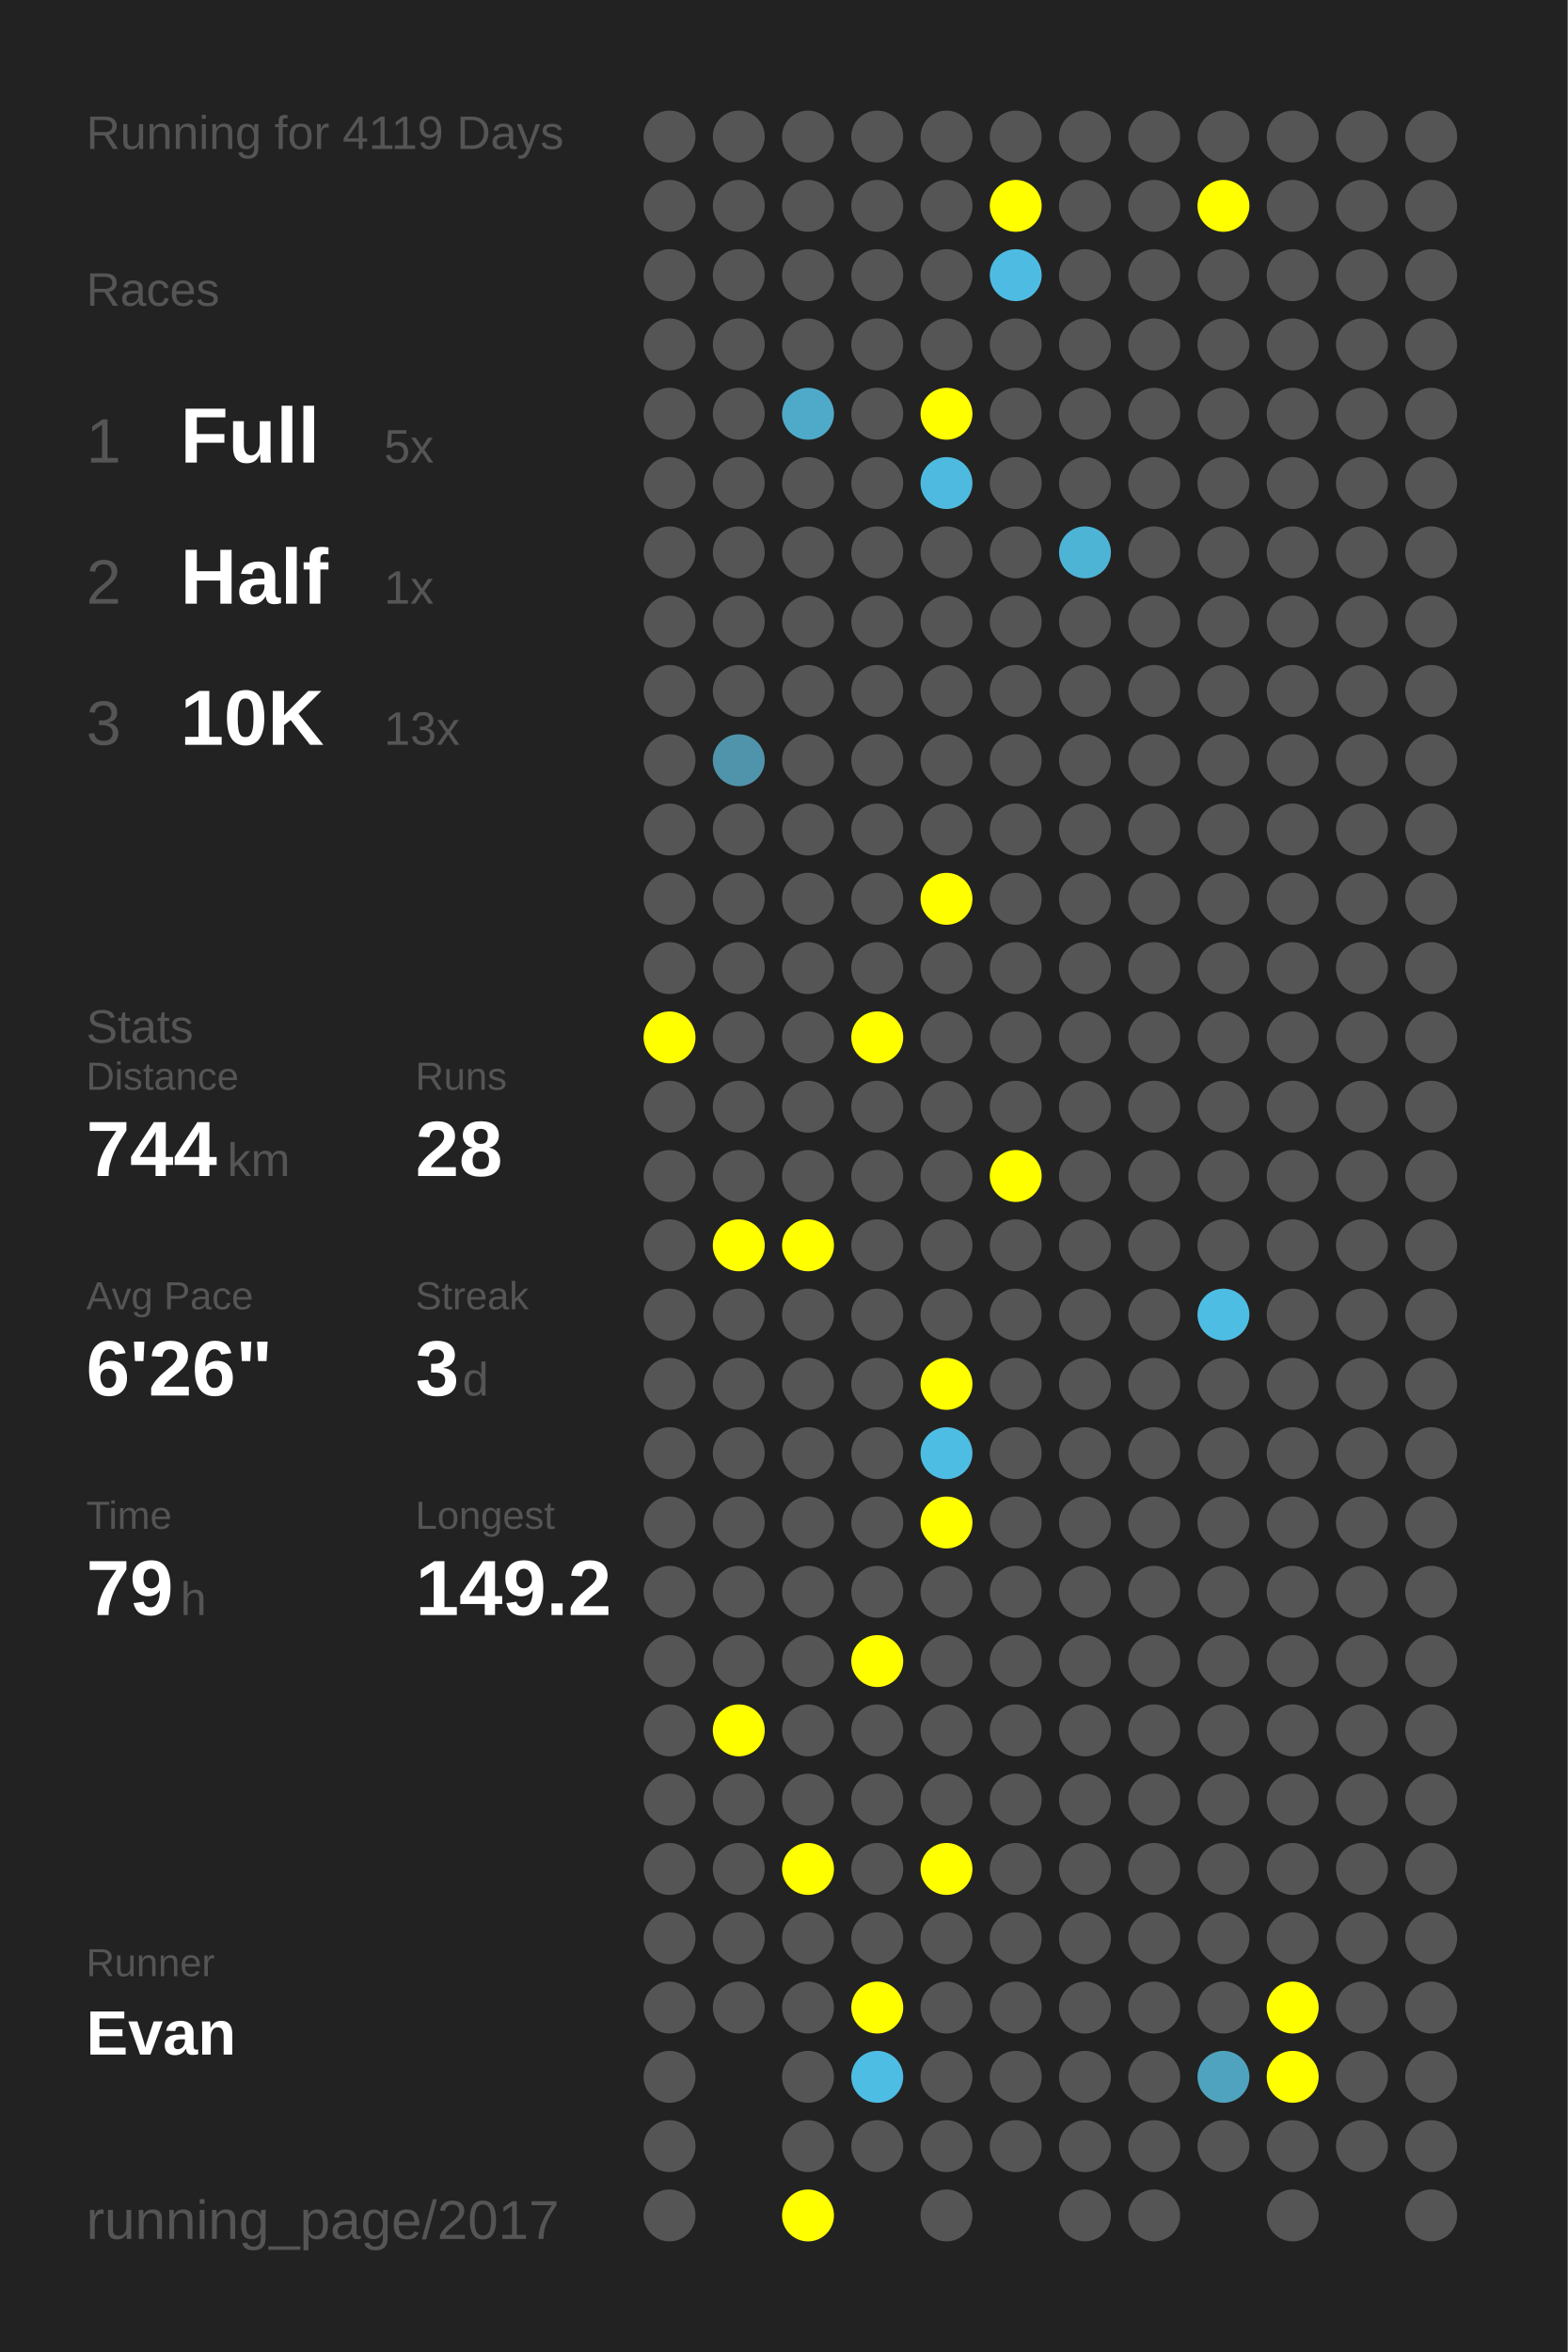
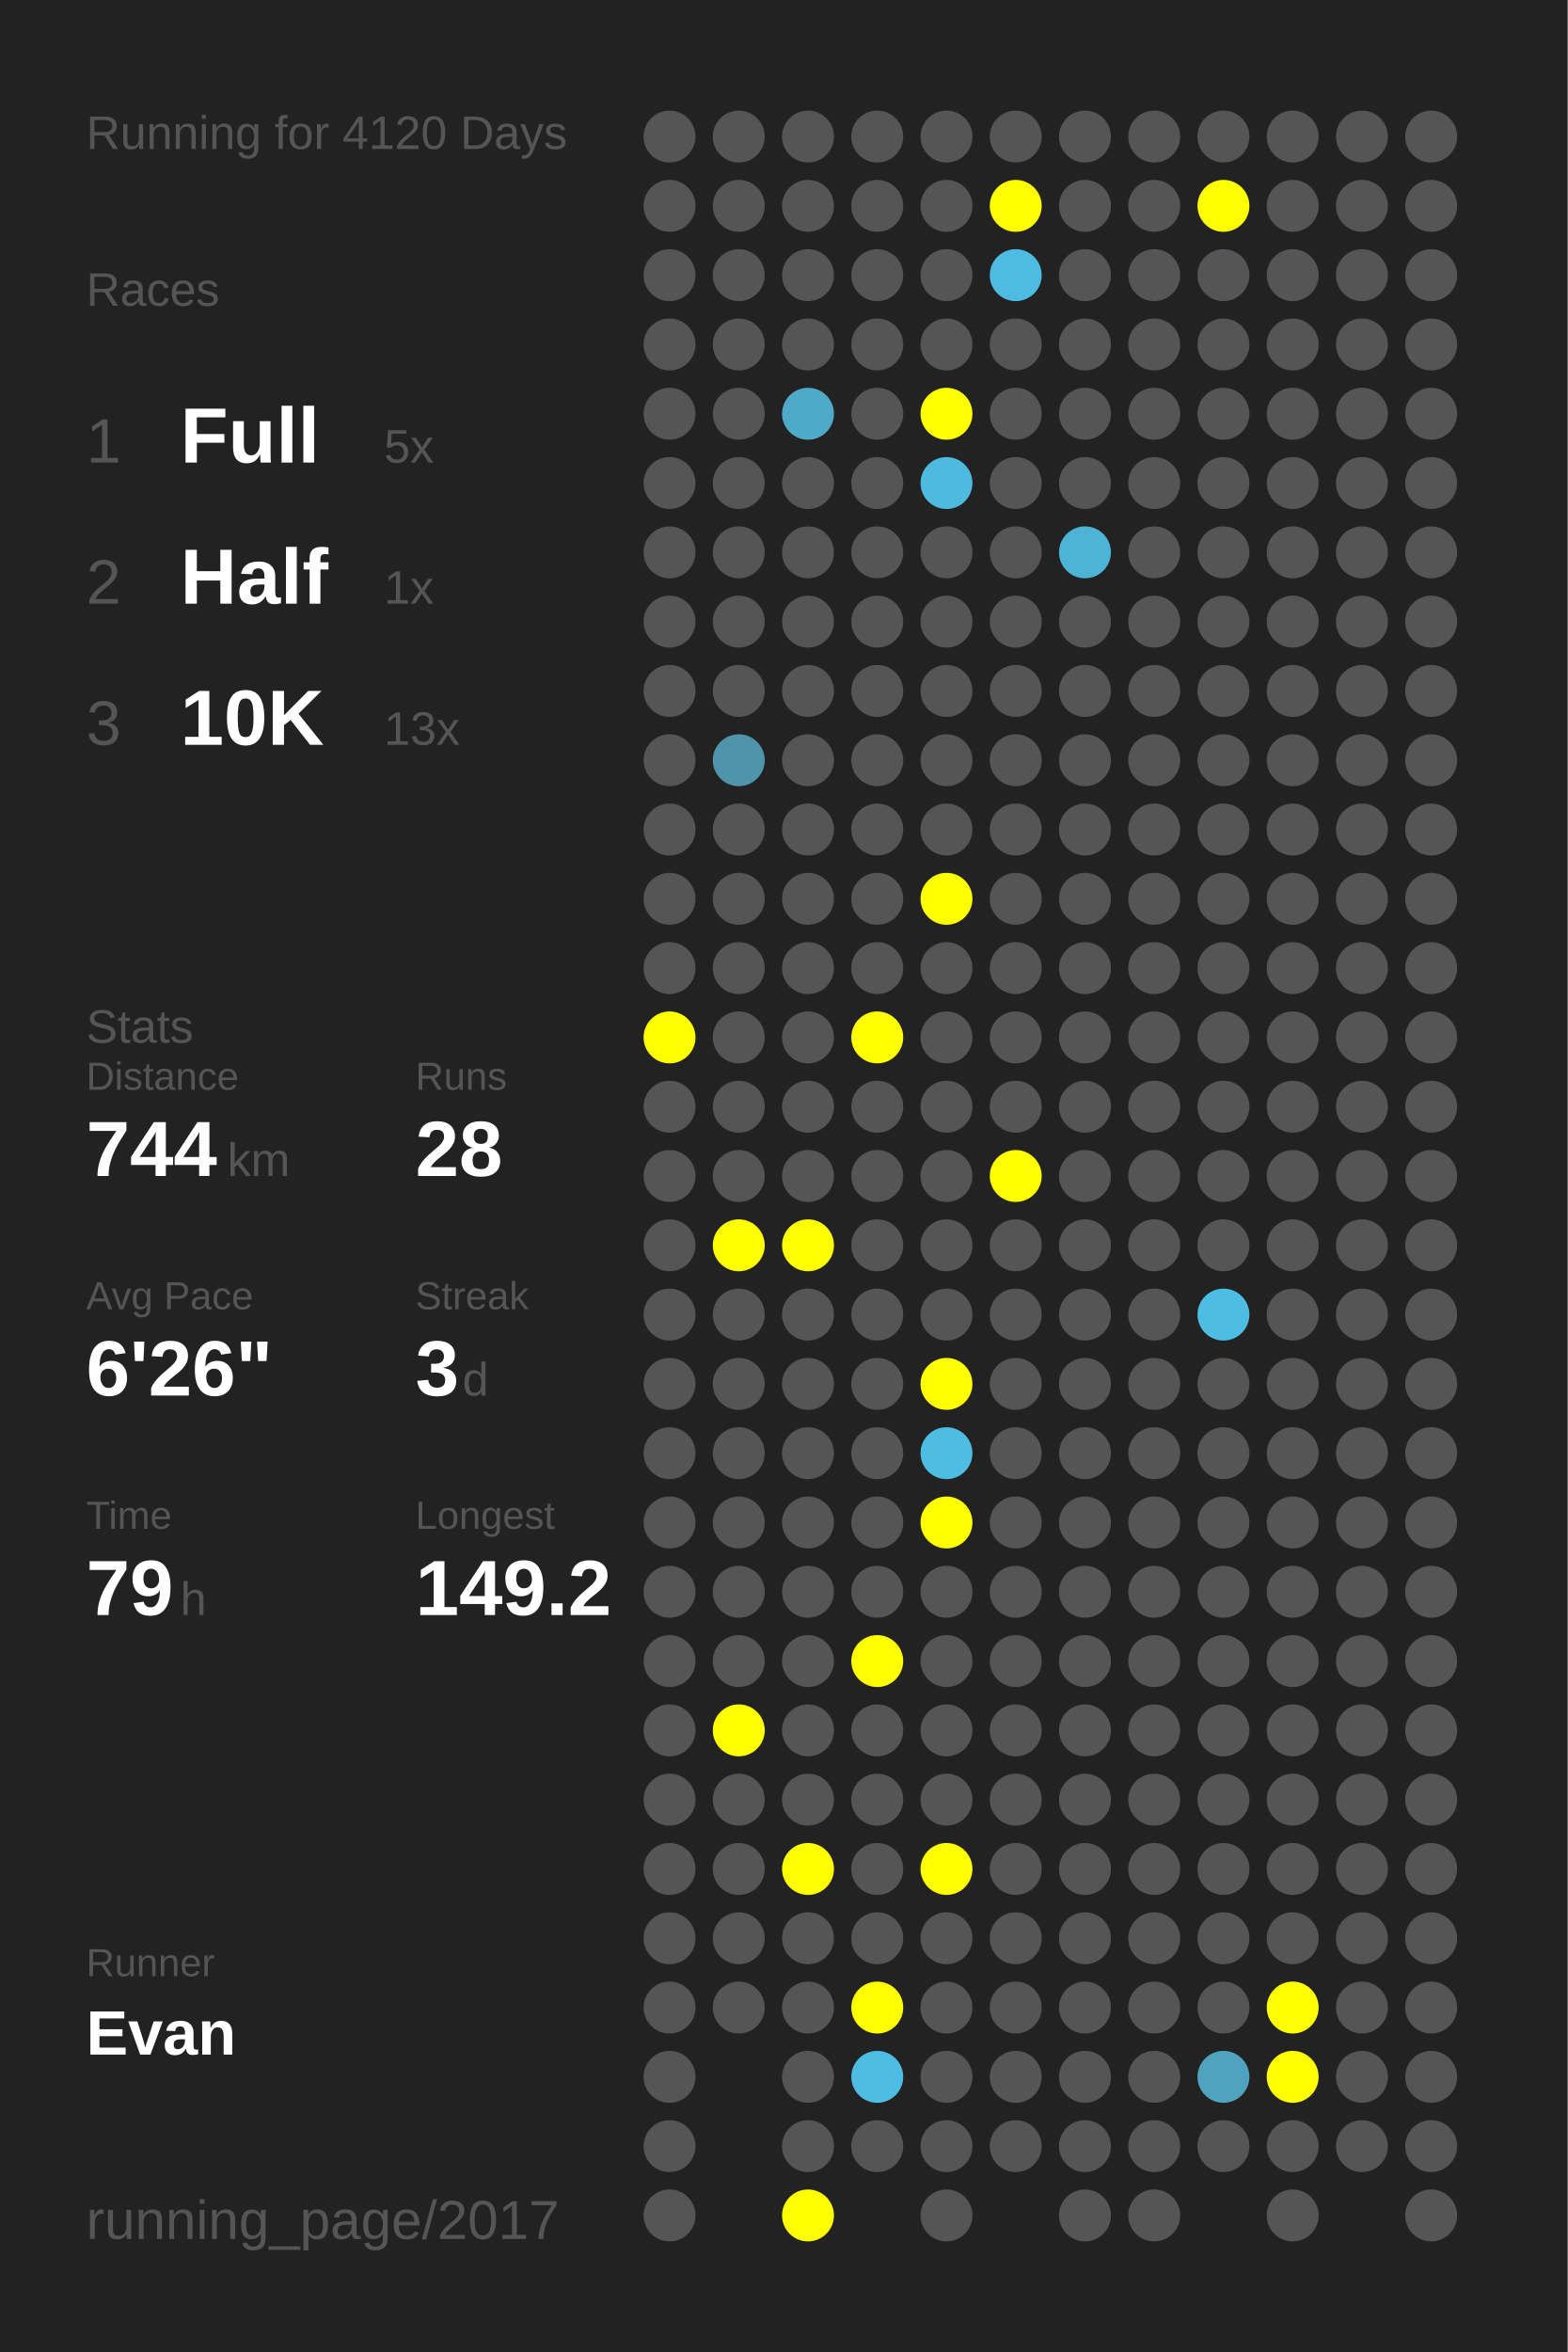
<svg xmlns="http://www.w3.org/2000/svg" baseProfile="full" height="300mm" version="1.1" viewBox="0,0,200,300" width="200mm">
  <defs />
  <rect fill="#222222" height="300" width="200" x="0" y="0" />
-   <text fill="#555555" style="font-size:6px; font-family:Arial;" x="11" y="19">Running for 4119 Days</text>
+   <text fill="#555555" style="font-size:6px; font-family:Arial;" x="11" y="19">Running for 4120 Days</text>
  <text fill="#555555" style="font-size:6px; font-family:Arial;" x="11" y="39">Races</text>
  <text fill="#555555" style="font-size:8px; font-family:Arial;" x="11" y="59">1</text>
  <text fill="#FFFFFF" style="font-size:10px; font-family:Arial; font-weight:bold;" x="23" y="59">Full</text>
  <text fill="#555555" style="font-size:6px; font-family:Arial;" x="49" y="59">5x</text>
  <text fill="#555555" style="font-size:8px; font-family:Arial;" x="11" y="77">2</text>
  <text fill="#FFFFFF" style="font-size:10px; font-family:Arial; font-weight:bold;" x="23" y="77">Half</text>
  <text fill="#555555" style="font-size:6px; font-family:Arial;" x="49" y="77">1x</text>
  <text fill="#555555" style="font-size:8px; font-family:Arial;" x="11" y="95">3</text>
  <text fill="#FFFFFF" style="font-size:10px; font-family:Arial; font-weight:bold;" x="23" y="95">10K</text>
  <text fill="#555555" style="font-size:6px; font-family:Arial;" x="49" y="95">13x</text>
  <text fill="#555555" style="font-size:6px; font-family:Arial;" x="11" y="133">Stats</text>
  <text fill="#555555" style="font-size:5px; font-family:Arial;" x="11" y="139">Distance</text>
  <text fill="#FFFFFF" style="font-size:10px; font-family:Arial; font-weight:bold;" x="11" y="150">744</text>
  <text fill="#555555" style="font-size:6px; font-family:Arial;" x="29" y="150">km</text>
  <text fill="#555555" style="font-size:5px; font-family:Arial;" x="53" y="139">Runs</text>
  <text fill="#FFFFFF" style="font-size:10px; font-family:Arial; font-weight:bold;" x="53" y="150">28</text>
  <text fill="#555555" style="font-size:5px; font-family:Arial;" x="11" y="167">Avg Pace</text>
  <text fill="#FFFFFF" style="font-size:10px; font-family:Arial; font-weight:bold;" x="11" y="178">6'26"</text>
  <text fill="#555555" style="font-size:5px; font-family:Arial;" x="53" y="167">Streak</text>
  <text fill="#FFFFFF" style="font-size:10px; font-family:Arial; font-weight:bold;" x="53" y="178">3</text>
  <text fill="#555555" style="font-size:6px; font-family:Arial;" x="59" y="178">d</text>
  <text fill="#555555" style="font-size:5px; font-family:Arial;" x="11" y="195">Time</text>
  <text fill="#FFFFFF" style="font-size:10px; font-family:Arial; font-weight:bold;" x="11" y="206">79</text>
  <text fill="#555555" style="font-size:6px; font-family:Arial;" x="23" y="206">h</text>
  <text fill="#555555" style="font-size:5px; font-family:Arial;" x="53" y="195">Longest</text>
  <text fill="#FFFFFF" style="font-size:10px; font-family:Arial; font-weight:bold;" x="53" y="206">149.2</text>
  <text fill="#555555" style="font-size:5px; font-family:Arial;" x="11" y="252.065">Runner</text>
  <text fill="#FFFFFF" style="font-size:8px; font-family:Arial; font-weight:bold;" x="11" y="262.065">Evan</text>
  <text fill="#555555" style="font-size:7px; font-family:Arial;" x="11" y="285.581">running_page/2017</text>
  <circle cx="85.417" cy="17.419" fill="#555555" r="3.312" />
  <circle cx="85.417" cy="26.258" fill="#555555" r="3.312" />
  <circle cx="85.417" cy="35.097" fill="#555555" r="3.312" />
  <circle cx="85.417" cy="43.935" fill="#555555" r="3.312" />
  <circle cx="85.417" cy="52.774" fill="#555555" r="3.312" />
  <circle cx="85.417" cy="61.613" fill="#555555" r="3.312" />
  <circle cx="85.417" cy="70.452" fill="#555555" r="3.312" />
  <circle cx="85.417" cy="79.29" fill="#555555" r="3.312" />
  <circle cx="85.417" cy="88.129" fill="#555555" r="3.312" />
  <circle cx="85.417" cy="96.968" fill="#555555" r="3.312" />
  <circle cx="85.417" cy="105.806" fill="#555555" r="3.312" />
  <circle cx="85.417" cy="114.645" fill="#555555" r="3.312" />
  <circle cx="85.417" cy="123.484" fill="#555555" r="3.312" />
  <circle cx="85.417" cy="132.323" fill="#FFFF00" r="3.312" />
  <circle cx="85.417" cy="141.161" fill="#555555" r="3.312" />
  <circle cx="85.417" cy="150" fill="#555555" r="3.312" />
  <circle cx="85.417" cy="158.839" fill="#555555" r="3.312" />
  <circle cx="85.417" cy="167.677" fill="#555555" r="3.312" />
  <circle cx="85.417" cy="176.516" fill="#555555" r="3.312" />
  <circle cx="85.417" cy="185.355" fill="#555555" r="3.312" />
  <circle cx="85.417" cy="194.194" fill="#555555" r="3.312" />
  <circle cx="85.417" cy="203.032" fill="#555555" r="3.312" />
  <circle cx="85.417" cy="211.871" fill="#555555" r="3.312" />
  <circle cx="85.417" cy="220.71" fill="#555555" r="3.312" />
  <circle cx="85.417" cy="229.548" fill="#555555" r="3.312" />
  <circle cx="85.417" cy="238.387" fill="#555555" r="3.312" />
  <circle cx="85.417" cy="247.226" fill="#555555" r="3.312" />
  <circle cx="85.417" cy="256.065" fill="#555555" r="3.312" />
  <circle cx="85.417" cy="264.903" fill="#555555" r="3.312" />
  <circle cx="85.417" cy="273.742" fill="#555555" r="3.312" />
  <circle cx="85.417" cy="282.581" fill="#555555" r="3.312" />
  <circle cx="94.25" cy="17.419" fill="#555555" r="3.312" />
  <circle cx="94.25" cy="26.258" fill="#555555" r="3.312" />
  <circle cx="94.25" cy="35.097" fill="#555555" r="3.312" />
  <circle cx="94.25" cy="43.935" fill="#555555" r="3.312" />
  <circle cx="94.25" cy="52.774" fill="#555555" r="3.312" />
  <circle cx="94.25" cy="61.613" fill="#555555" r="3.312" />
  <circle cx="94.25" cy="70.452" fill="#555555" r="3.312" />
  <circle cx="94.25" cy="79.29" fill="#555555" r="3.312" />
  <circle cx="94.25" cy="88.129" fill="#555555" r="3.312" />
  <circle cx="94.25" cy="96.968" fill="#5094ab" r="3.312" />
  <circle cx="94.25" cy="105.806" fill="#555555" r="3.312" />
  <circle cx="94.25" cy="114.645" fill="#555555" r="3.312" />
  <circle cx="94.25" cy="123.484" fill="#555555" r="3.312" />
  <circle cx="94.25" cy="132.323" fill="#555555" r="3.312" />
  <circle cx="94.25" cy="141.161" fill="#555555" r="3.312" />
  <circle cx="94.25" cy="150" fill="#555555" r="3.312" />
  <circle cx="94.25" cy="158.839" fill="#FFFF00" r="3.312" />
  <circle cx="94.25" cy="167.677" fill="#555555" r="3.312" />
  <circle cx="94.25" cy="176.516" fill="#555555" r="3.312" />
  <circle cx="94.25" cy="185.355" fill="#555555" r="3.312" />
  <circle cx="94.25" cy="194.194" fill="#555555" r="3.312" />
  <circle cx="94.25" cy="203.032" fill="#555555" r="3.312" />
  <circle cx="94.25" cy="211.871" fill="#555555" r="3.312" />
  <circle cx="94.25" cy="220.71" fill="#FFFF00" r="3.312" />
  <circle cx="94.25" cy="229.548" fill="#555555" r="3.312" />
  <circle cx="94.25" cy="238.387" fill="#555555" r="3.312" />
  <circle cx="94.25" cy="247.226" fill="#555555" r="3.312" />
  <circle cx="94.25" cy="256.065" fill="#555555" r="3.312" />
  <circle cx="103.083" cy="17.419" fill="#555555" r="3.312" />
  <circle cx="103.083" cy="26.258" fill="#555555" r="3.312" />
  <circle cx="103.083" cy="35.097" fill="#555555" r="3.312" />
  <circle cx="103.083" cy="43.935" fill="#555555" r="3.312" />
  <circle cx="103.083" cy="52.774" fill="#4faac9" r="3.312" />
  <circle cx="103.083" cy="61.613" fill="#555555" r="3.312" />
  <circle cx="103.083" cy="70.452" fill="#555555" r="3.312" />
  <circle cx="103.083" cy="79.29" fill="#555555" r="3.312" />
  <circle cx="103.083" cy="88.129" fill="#555555" r="3.312" />
  <circle cx="103.083" cy="96.968" fill="#555555" r="3.312" />
  <circle cx="103.083" cy="105.806" fill="#555555" r="3.312" />
  <circle cx="103.083" cy="114.645" fill="#555555" r="3.312" />
  <circle cx="103.083" cy="123.484" fill="#555555" r="3.312" />
  <circle cx="103.083" cy="132.323" fill="#555555" r="3.312" />
  <circle cx="103.083" cy="141.161" fill="#555555" r="3.312" />
  <circle cx="103.083" cy="150" fill="#555555" r="3.312" />
  <circle cx="103.083" cy="158.839" fill="#FFFF00" r="3.312" />
  <circle cx="103.083" cy="167.677" fill="#555555" r="3.312" />
  <circle cx="103.083" cy="176.516" fill="#555555" r="3.312" />
  <circle cx="103.083" cy="185.355" fill="#555555" r="3.312" />
  <circle cx="103.083" cy="194.194" fill="#555555" r="3.312" />
  <circle cx="103.083" cy="203.032" fill="#555555" r="3.312" />
  <circle cx="103.083" cy="211.871" fill="#555555" r="3.312" />
  <circle cx="103.083" cy="220.71" fill="#555555" r="3.312" />
  <circle cx="103.083" cy="229.548" fill="#555555" r="3.312" />
  <circle cx="103.083" cy="238.387" fill="#FFFF00" r="3.312" />
  <circle cx="103.083" cy="247.226" fill="#555555" r="3.312" />
  <circle cx="103.083" cy="256.065" fill="#555555" r="3.312" />
  <circle cx="103.083" cy="264.903" fill="#555555" r="3.312" />
  <circle cx="103.083" cy="273.742" fill="#555555" r="3.312" />
  <circle cx="103.083" cy="282.581" fill="#FFFF00" r="3.312" />
  <circle cx="111.917" cy="17.419" fill="#555555" r="3.312" />
  <circle cx="111.917" cy="26.258" fill="#555555" r="3.312" />
  <circle cx="111.917" cy="35.097" fill="#555555" r="3.312" />
  <circle cx="111.917" cy="43.935" fill="#555555" r="3.312" />
  <circle cx="111.917" cy="52.774" fill="#555555" r="3.312" />
  <circle cx="111.917" cy="61.613" fill="#555555" r="3.312" />
  <circle cx="111.917" cy="70.452" fill="#555555" r="3.312" />
  <circle cx="111.917" cy="79.29" fill="#555555" r="3.312" />
  <circle cx="111.917" cy="88.129" fill="#555555" r="3.312" />
  <circle cx="111.917" cy="96.968" fill="#555555" r="3.312" />
  <circle cx="111.917" cy="105.806" fill="#555555" r="3.312" />
  <circle cx="111.917" cy="114.645" fill="#555555" r="3.312" />
  <circle cx="111.917" cy="123.484" fill="#555555" r="3.312" />
  <circle cx="111.917" cy="132.323" fill="#FFFF00" r="3.312" />
  <circle cx="111.917" cy="141.161" fill="#555555" r="3.312" />
  <circle cx="111.917" cy="150" fill="#555555" r="3.312" />
  <circle cx="111.917" cy="158.839" fill="#555555" r="3.312" />
  <circle cx="111.917" cy="167.677" fill="#555555" r="3.312" />
  <circle cx="111.917" cy="176.516" fill="#555555" r="3.312" />
  <circle cx="111.917" cy="185.355" fill="#555555" r="3.312" />
  <circle cx="111.917" cy="194.194" fill="#555555" r="3.312" />
  <circle cx="111.917" cy="203.032" fill="#555555" r="3.312" />
  <circle cx="111.917" cy="211.871" fill="#FFFF00" r="3.312" />
  <circle cx="111.917" cy="220.71" fill="#555555" r="3.312" />
  <circle cx="111.917" cy="229.548" fill="#555555" r="3.312" />
  <circle cx="111.917" cy="238.387" fill="#555555" r="3.312" />
  <circle cx="111.917" cy="247.226" fill="#555555" r="3.312" />
  <circle cx="111.917" cy="256.065" fill="#FFFF00" r="3.312" />
  <circle cx="111.917" cy="264.903" fill="#4ebde3" r="3.312" />
  <circle cx="111.917" cy="273.742" fill="#555555" r="3.312" />
  <circle cx="120.75" cy="17.419" fill="#555555" r="3.312" />
  <circle cx="120.75" cy="26.258" fill="#555555" r="3.312" />
  <circle cx="120.75" cy="35.097" fill="#555555" r="3.312" />
  <circle cx="120.75" cy="43.935" fill="#555555" r="3.312" />
  <circle cx="120.75" cy="52.774" fill="#FFFF00" r="3.312" />
  <circle cx="120.75" cy="61.613" fill="#4ebadf" r="3.312" />
  <circle cx="120.75" cy="70.452" fill="#555555" r="3.312" />
  <circle cx="120.75" cy="79.29" fill="#555555" r="3.312" />
  <circle cx="120.75" cy="88.129" fill="#555555" r="3.312" />
  <circle cx="120.75" cy="96.968" fill="#555555" r="3.312" />
  <circle cx="120.75" cy="105.806" fill="#555555" r="3.312" />
  <circle cx="120.75" cy="114.645" fill="#FFFF00" r="3.312" />
  <circle cx="120.75" cy="123.484" fill="#555555" r="3.312" />
  <circle cx="120.75" cy="132.323" fill="#555555" r="3.312" />
  <circle cx="120.75" cy="141.161" fill="#555555" r="3.312" />
  <circle cx="120.75" cy="150" fill="#555555" r="3.312" />
  <circle cx="120.75" cy="158.839" fill="#555555" r="3.312" />
  <circle cx="120.75" cy="167.677" fill="#555555" r="3.312" />
  <circle cx="120.75" cy="176.516" fill="#FFFF00" r="3.312" />
  <circle cx="120.75" cy="185.355" fill="#4ebde3" r="3.312" />
  <circle cx="120.75" cy="194.194" fill="#FFFF00" r="3.312" />
  <circle cx="120.75" cy="203.032" fill="#555555" r="3.312" />
  <circle cx="120.75" cy="211.871" fill="#555555" r="3.312" />
  <circle cx="120.75" cy="220.71" fill="#555555" r="3.312" />
  <circle cx="120.75" cy="229.548" fill="#555555" r="3.312" />
  <circle cx="120.75" cy="238.387" fill="#FFFF00" r="3.312" />
  <circle cx="120.75" cy="247.226" fill="#555555" r="3.312" />
  <circle cx="120.75" cy="256.065" fill="#555555" r="3.312" />
  <circle cx="120.75" cy="264.903" fill="#555555" r="3.312" />
  <circle cx="120.75" cy="273.742" fill="#555555" r="3.312" />
  <circle cx="120.75" cy="282.581" fill="#555555" r="3.312" />
  <circle cx="129.583" cy="17.419" fill="#555555" r="3.312" />
  <circle cx="129.583" cy="26.258" fill="#FFFF00" r="3.312" />
  <circle cx="129.583" cy="35.097" fill="#4ebce2" r="3.312" />
  <circle cx="129.583" cy="43.935" fill="#555555" r="3.312" />
  <circle cx="129.583" cy="52.774" fill="#555555" r="3.312" />
  <circle cx="129.583" cy="61.613" fill="#555555" r="3.312" />
  <circle cx="129.583" cy="70.452" fill="#555555" r="3.312" />
  <circle cx="129.583" cy="79.29" fill="#555555" r="3.312" />
  <circle cx="129.583" cy="88.129" fill="#555555" r="3.312" />
  <circle cx="129.583" cy="96.968" fill="#555555" r="3.312" />
  <circle cx="129.583" cy="105.806" fill="#555555" r="3.312" />
  <circle cx="129.583" cy="114.645" fill="#555555" r="3.312" />
  <circle cx="129.583" cy="123.484" fill="#555555" r="3.312" />
  <circle cx="129.583" cy="132.323" fill="#555555" r="3.312" />
  <circle cx="129.583" cy="141.161" fill="#555555" r="3.312" />
  <circle cx="129.583" cy="150" fill="#FFFF00" r="3.312" />
  <circle cx="129.583" cy="158.839" fill="#555555" r="3.312" />
  <circle cx="129.583" cy="167.677" fill="#555555" r="3.312" />
  <circle cx="129.583" cy="176.516" fill="#555555" r="3.312" />
  <circle cx="129.583" cy="185.355" fill="#555555" r="3.312" />
  <circle cx="129.583" cy="194.194" fill="#555555" r="3.312" />
  <circle cx="129.583" cy="203.032" fill="#555555" r="3.312" />
  <circle cx="129.583" cy="211.871" fill="#555555" r="3.312" />
  <circle cx="129.583" cy="220.71" fill="#555555" r="3.312" />
  <circle cx="129.583" cy="229.548" fill="#555555" r="3.312" />
  <circle cx="129.583" cy="238.387" fill="#555555" r="3.312" />
  <circle cx="129.583" cy="247.226" fill="#555555" r="3.312" />
  <circle cx="129.583" cy="256.065" fill="#555555" r="3.312" />
  <circle cx="129.583" cy="264.903" fill="#555555" r="3.312" />
  <circle cx="129.583" cy="273.742" fill="#555555" r="3.312" />
  <circle cx="138.417" cy="17.419" fill="#555555" r="3.312" />
  <circle cx="138.417" cy="26.258" fill="#555555" r="3.312" />
  <circle cx="138.417" cy="35.097" fill="#555555" r="3.312" />
  <circle cx="138.417" cy="43.935" fill="#555555" r="3.312" />
  <circle cx="138.417" cy="52.774" fill="#555555" r="3.312" />
  <circle cx="138.417" cy="61.613" fill="#555555" r="3.312" />
  <circle cx="138.417" cy="70.452" fill="#4eb4d6" r="3.312" />
  <circle cx="138.417" cy="79.29" fill="#555555" r="3.312" />
  <circle cx="138.417" cy="88.129" fill="#555555" r="3.312" />
  <circle cx="138.417" cy="96.968" fill="#555555" r="3.312" />
  <circle cx="138.417" cy="105.806" fill="#555555" r="3.312" />
  <circle cx="138.417" cy="114.645" fill="#555555" r="3.312" />
  <circle cx="138.417" cy="123.484" fill="#555555" r="3.312" />
  <circle cx="138.417" cy="132.323" fill="#555555" r="3.312" />
  <circle cx="138.417" cy="141.161" fill="#555555" r="3.312" />
  <circle cx="138.417" cy="150" fill="#555555" r="3.312" />
  <circle cx="138.417" cy="158.839" fill="#555555" r="3.312" />
  <circle cx="138.417" cy="167.677" fill="#555555" r="3.312" />
  <circle cx="138.417" cy="176.516" fill="#555555" r="3.312" />
  <circle cx="138.417" cy="185.355" fill="#555555" r="3.312" />
  <circle cx="138.417" cy="194.194" fill="#555555" r="3.312" />
  <circle cx="138.417" cy="203.032" fill="#555555" r="3.312" />
  <circle cx="138.417" cy="211.871" fill="#555555" r="3.312" />
  <circle cx="138.417" cy="220.71" fill="#555555" r="3.312" />
  <circle cx="138.417" cy="229.548" fill="#555555" r="3.312" />
  <circle cx="138.417" cy="238.387" fill="#555555" r="3.312" />
  <circle cx="138.417" cy="247.226" fill="#555555" r="3.312" />
  <circle cx="138.417" cy="256.065" fill="#555555" r="3.312" />
  <circle cx="138.417" cy="264.903" fill="#555555" r="3.312" />
  <circle cx="138.417" cy="273.742" fill="#555555" r="3.312" />
  <circle cx="138.417" cy="282.581" fill="#555555" r="3.312" />
  <circle cx="147.25" cy="17.419" fill="#555555" r="3.312" />
  <circle cx="147.25" cy="26.258" fill="#555555" r="3.312" />
  <circle cx="147.25" cy="35.097" fill="#555555" r="3.312" />
  <circle cx="147.25" cy="43.935" fill="#555555" r="3.312" />
  <circle cx="147.25" cy="52.774" fill="#555555" r="3.312" />
  <circle cx="147.25" cy="61.613" fill="#555555" r="3.312" />
  <circle cx="147.25" cy="70.452" fill="#555555" r="3.312" />
  <circle cx="147.25" cy="79.29" fill="#555555" r="3.312" />
  <circle cx="147.25" cy="88.129" fill="#555555" r="3.312" />
  <circle cx="147.25" cy="96.968" fill="#555555" r="3.312" />
  <circle cx="147.25" cy="105.806" fill="#555555" r="3.312" />
  <circle cx="147.25" cy="114.645" fill="#555555" r="3.312" />
  <circle cx="147.25" cy="123.484" fill="#555555" r="3.312" />
  <circle cx="147.25" cy="132.323" fill="#555555" r="3.312" />
  <circle cx="147.25" cy="141.161" fill="#555555" r="3.312" />
  <circle cx="147.25" cy="150" fill="#555555" r="3.312" />
  <circle cx="147.25" cy="158.839" fill="#555555" r="3.312" />
  <circle cx="147.25" cy="167.677" fill="#555555" r="3.312" />
  <circle cx="147.25" cy="176.516" fill="#555555" r="3.312" />
  <circle cx="147.25" cy="185.355" fill="#555555" r="3.312" />
  <circle cx="147.25" cy="194.194" fill="#555555" r="3.312" />
  <circle cx="147.25" cy="203.032" fill="#555555" r="3.312" />
  <circle cx="147.25" cy="211.871" fill="#555555" r="3.312" />
  <circle cx="147.25" cy="220.71" fill="#555555" r="3.312" />
  <circle cx="147.25" cy="229.548" fill="#555555" r="3.312" />
  <circle cx="147.25" cy="238.387" fill="#555555" r="3.312" />
  <circle cx="147.25" cy="247.226" fill="#555555" r="3.312" />
  <circle cx="147.25" cy="256.065" fill="#555555" r="3.312" />
  <circle cx="147.25" cy="264.903" fill="#555555" r="3.312" />
  <circle cx="147.25" cy="273.742" fill="#555555" r="3.312" />
  <circle cx="147.25" cy="282.581" fill="#555555" r="3.312" />
  <circle cx="156.083" cy="17.419" fill="#555555" r="3.312" />
  <circle cx="156.083" cy="26.258" fill="#FFFF00" r="3.312" />
  <circle cx="156.083" cy="35.097" fill="#555555" r="3.312" />
  <circle cx="156.083" cy="43.935" fill="#555555" r="3.312" />
  <circle cx="156.083" cy="52.774" fill="#555555" r="3.312" />
  <circle cx="156.083" cy="61.613" fill="#555555" r="3.312" />
  <circle cx="156.083" cy="70.452" fill="#555555" r="3.312" />
  <circle cx="156.083" cy="79.29" fill="#555555" r="3.312" />
  <circle cx="156.083" cy="88.129" fill="#555555" r="3.312" />
  <circle cx="156.083" cy="96.968" fill="#555555" r="3.312" />
  <circle cx="156.083" cy="105.806" fill="#555555" r="3.312" />
  <circle cx="156.083" cy="114.645" fill="#555555" r="3.312" />
  <circle cx="156.083" cy="123.484" fill="#555555" r="3.312" />
  <circle cx="156.083" cy="132.323" fill="#555555" r="3.312" />
  <circle cx="156.083" cy="141.161" fill="#555555" r="3.312" />
  <circle cx="156.083" cy="150" fill="#555555" r="3.312" />
  <circle cx="156.083" cy="158.839" fill="#555555" r="3.312" />
  <circle cx="156.083" cy="167.677" fill="#4ebde3" r="3.312" />
  <circle cx="156.083" cy="176.516" fill="#555555" r="3.312" />
  <circle cx="156.083" cy="185.355" fill="#555555" r="3.312" />
  <circle cx="156.083" cy="194.194" fill="#555555" r="3.312" />
  <circle cx="156.083" cy="203.032" fill="#555555" r="3.312" />
  <circle cx="156.083" cy="211.871" fill="#555555" r="3.312" />
  <circle cx="156.083" cy="220.71" fill="#555555" r="3.312" />
  <circle cx="156.083" cy="229.548" fill="#555555" r="3.312" />
  <circle cx="156.083" cy="238.387" fill="#555555" r="3.312" />
  <circle cx="156.083" cy="247.226" fill="#555555" r="3.312" />
  <circle cx="156.083" cy="256.065" fill="#555555" r="3.312" />
  <circle cx="156.083" cy="264.903" fill="#4fa3bf" r="3.312" />
  <circle cx="156.083" cy="273.742" fill="#555555" r="3.312" />
  <circle cx="164.917" cy="17.419" fill="#555555" r="3.312" />
  <circle cx="164.917" cy="26.258" fill="#555555" r="3.312" />
  <circle cx="164.917" cy="35.097" fill="#555555" r="3.312" />
  <circle cx="164.917" cy="43.935" fill="#555555" r="3.312" />
  <circle cx="164.917" cy="52.774" fill="#555555" r="3.312" />
  <circle cx="164.917" cy="61.613" fill="#555555" r="3.312" />
  <circle cx="164.917" cy="70.452" fill="#555555" r="3.312" />
  <circle cx="164.917" cy="79.29" fill="#555555" r="3.312" />
  <circle cx="164.917" cy="88.129" fill="#555555" r="3.312" />
  <circle cx="164.917" cy="96.968" fill="#555555" r="3.312" />
  <circle cx="164.917" cy="105.806" fill="#555555" r="3.312" />
  <circle cx="164.917" cy="114.645" fill="#555555" r="3.312" />
  <circle cx="164.917" cy="123.484" fill="#555555" r="3.312" />
  <circle cx="164.917" cy="132.323" fill="#555555" r="3.312" />
  <circle cx="164.917" cy="141.161" fill="#555555" r="3.312" />
  <circle cx="164.917" cy="150" fill="#555555" r="3.312" />
  <circle cx="164.917" cy="158.839" fill="#555555" r="3.312" />
  <circle cx="164.917" cy="167.677" fill="#555555" r="3.312" />
  <circle cx="164.917" cy="176.516" fill="#555555" r="3.312" />
  <circle cx="164.917" cy="185.355" fill="#555555" r="3.312" />
  <circle cx="164.917" cy="194.194" fill="#555555" r="3.312" />
  <circle cx="164.917" cy="203.032" fill="#555555" r="3.312" />
  <circle cx="164.917" cy="211.871" fill="#555555" r="3.312" />
  <circle cx="164.917" cy="220.71" fill="#555555" r="3.312" />
  <circle cx="164.917" cy="229.548" fill="#555555" r="3.312" />
  <circle cx="164.917" cy="238.387" fill="#555555" r="3.312" />
  <circle cx="164.917" cy="247.226" fill="#555555" r="3.312" />
  <circle cx="164.917" cy="256.065" fill="#FFFF00" r="3.312" />
  <circle cx="164.917" cy="264.903" fill="#FFFF00" r="3.312" />
  <circle cx="164.917" cy="273.742" fill="#555555" r="3.312" />
  <circle cx="164.917" cy="282.581" fill="#555555" r="3.312" />
  <circle cx="173.75" cy="17.419" fill="#555555" r="3.312" />
  <circle cx="173.75" cy="26.258" fill="#555555" r="3.312" />
  <circle cx="173.75" cy="35.097" fill="#555555" r="3.312" />
  <circle cx="173.75" cy="43.935" fill="#555555" r="3.312" />
  <circle cx="173.75" cy="52.774" fill="#555555" r="3.312" />
  <circle cx="173.75" cy="61.613" fill="#555555" r="3.312" />
  <circle cx="173.75" cy="70.452" fill="#555555" r="3.312" />
  <circle cx="173.75" cy="79.29" fill="#555555" r="3.312" />
  <circle cx="173.75" cy="88.129" fill="#555555" r="3.312" />
  <circle cx="173.75" cy="96.968" fill="#555555" r="3.312" />
  <circle cx="173.75" cy="105.806" fill="#555555" r="3.312" />
  <circle cx="173.75" cy="114.645" fill="#555555" r="3.312" />
  <circle cx="173.75" cy="123.484" fill="#555555" r="3.312" />
  <circle cx="173.75" cy="132.323" fill="#555555" r="3.312" />
  <circle cx="173.75" cy="141.161" fill="#555555" r="3.312" />
  <circle cx="173.75" cy="150" fill="#555555" r="3.312" />
  <circle cx="173.75" cy="158.839" fill="#555555" r="3.312" />
  <circle cx="173.75" cy="167.677" fill="#555555" r="3.312" />
  <circle cx="173.75" cy="176.516" fill="#555555" r="3.312" />
  <circle cx="173.75" cy="185.355" fill="#555555" r="3.312" />
  <circle cx="173.75" cy="194.194" fill="#555555" r="3.312" />
  <circle cx="173.75" cy="203.032" fill="#555555" r="3.312" />
  <circle cx="173.75" cy="211.871" fill="#555555" r="3.312" />
  <circle cx="173.75" cy="220.71" fill="#555555" r="3.312" />
  <circle cx="173.75" cy="229.548" fill="#555555" r="3.312" />
  <circle cx="173.75" cy="238.387" fill="#555555" r="3.312" />
  <circle cx="173.75" cy="247.226" fill="#555555" r="3.312" />
  <circle cx="173.75" cy="256.065" fill="#555555" r="3.312" />
  <circle cx="173.75" cy="264.903" fill="#555555" r="3.312" />
  <circle cx="173.75" cy="273.742" fill="#555555" r="3.312" />
  <circle cx="182.583" cy="17.419" fill="#555555" r="3.312" />
  <circle cx="182.583" cy="26.258" fill="#555555" r="3.312" />
  <circle cx="182.583" cy="35.097" fill="#555555" r="3.312" />
  <circle cx="182.583" cy="43.935" fill="#555555" r="3.312" />
  <circle cx="182.583" cy="52.774" fill="#555555" r="3.312" />
  <circle cx="182.583" cy="61.613" fill="#555555" r="3.312" />
  <circle cx="182.583" cy="70.452" fill="#555555" r="3.312" />
  <circle cx="182.583" cy="79.29" fill="#555555" r="3.312" />
  <circle cx="182.583" cy="88.129" fill="#555555" r="3.312" />
  <circle cx="182.583" cy="96.968" fill="#555555" r="3.312" />
  <circle cx="182.583" cy="105.806" fill="#555555" r="3.312" />
  <circle cx="182.583" cy="114.645" fill="#555555" r="3.312" />
  <circle cx="182.583" cy="123.484" fill="#555555" r="3.312" />
  <circle cx="182.583" cy="132.323" fill="#555555" r="3.312" />
  <circle cx="182.583" cy="141.161" fill="#555555" r="3.312" />
  <circle cx="182.583" cy="150" fill="#555555" r="3.312" />
  <circle cx="182.583" cy="158.839" fill="#555555" r="3.312" />
  <circle cx="182.583" cy="167.677" fill="#555555" r="3.312" />
  <circle cx="182.583" cy="176.516" fill="#555555" r="3.312" />
  <circle cx="182.583" cy="185.355" fill="#555555" r="3.312" />
  <circle cx="182.583" cy="194.194" fill="#555555" r="3.312" />
  <circle cx="182.583" cy="203.032" fill="#555555" r="3.312" />
  <circle cx="182.583" cy="211.871" fill="#555555" r="3.312" />
  <circle cx="182.583" cy="220.71" fill="#555555" r="3.312" />
  <circle cx="182.583" cy="229.548" fill="#555555" r="3.312" />
  <circle cx="182.583" cy="238.387" fill="#555555" r="3.312" />
  <circle cx="182.583" cy="247.226" fill="#555555" r="3.312" />
  <circle cx="182.583" cy="256.065" fill="#555555" r="3.312" />
  <circle cx="182.583" cy="264.903" fill="#555555" r="3.312" />
  <circle cx="182.583" cy="273.742" fill="#555555" r="3.312" />
  <circle cx="182.583" cy="282.581" fill="#555555" r="3.312" />
</svg>
